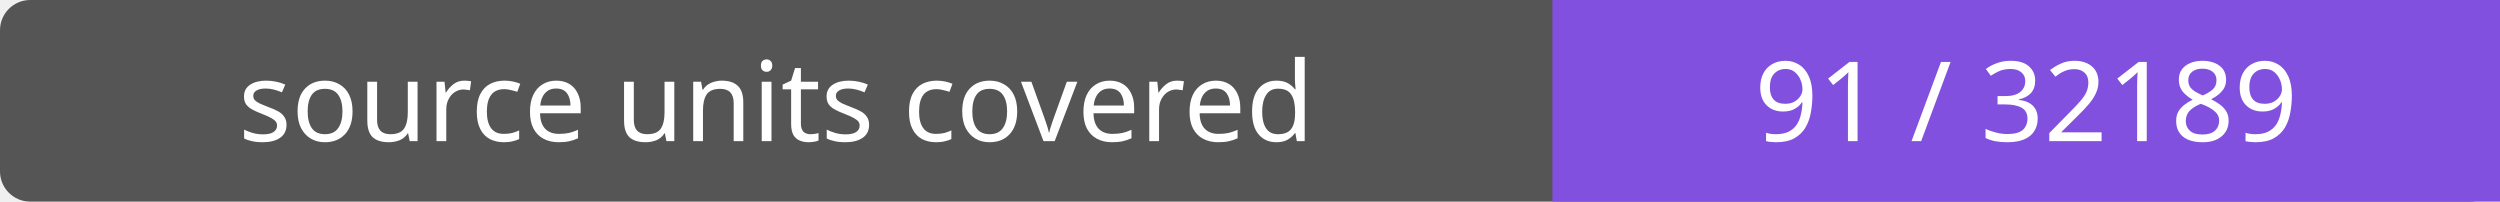
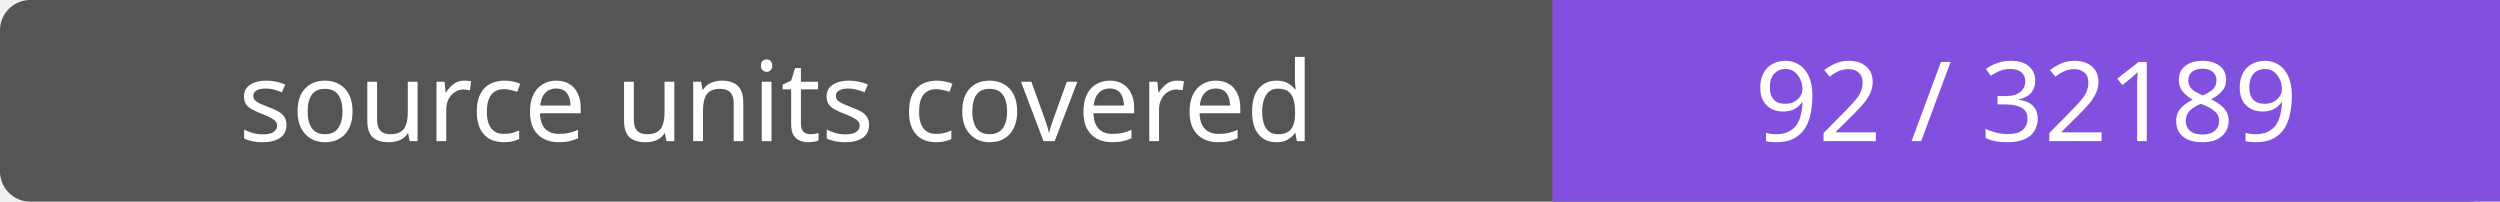
- <svg xmlns="http://www.w3.org/2000/svg" width="248" height="20" role="img" aria-label="source units covered: 91 / 32189">
+ <svg xmlns="http://www.w3.org/2000/svg" width="248" height="20" role="img" aria-label="source units covered: 92 / 32189">
  <rect width="248" height="20" rx="3" fill="#555" />
  <path fill="#8250df" d="M154 0h94v20H154z" />
  <g fill="#fff" text-anchor="middle" font-family="Verdana,sans-serif" font-size="11">
    <text x="77.0" y="14">source units covered</text>
-     <text x="201.0" y="14">91 / 32189</text>
+     <text x="201.0" y="14">92 / 32189</text>
  </g>
</svg>
